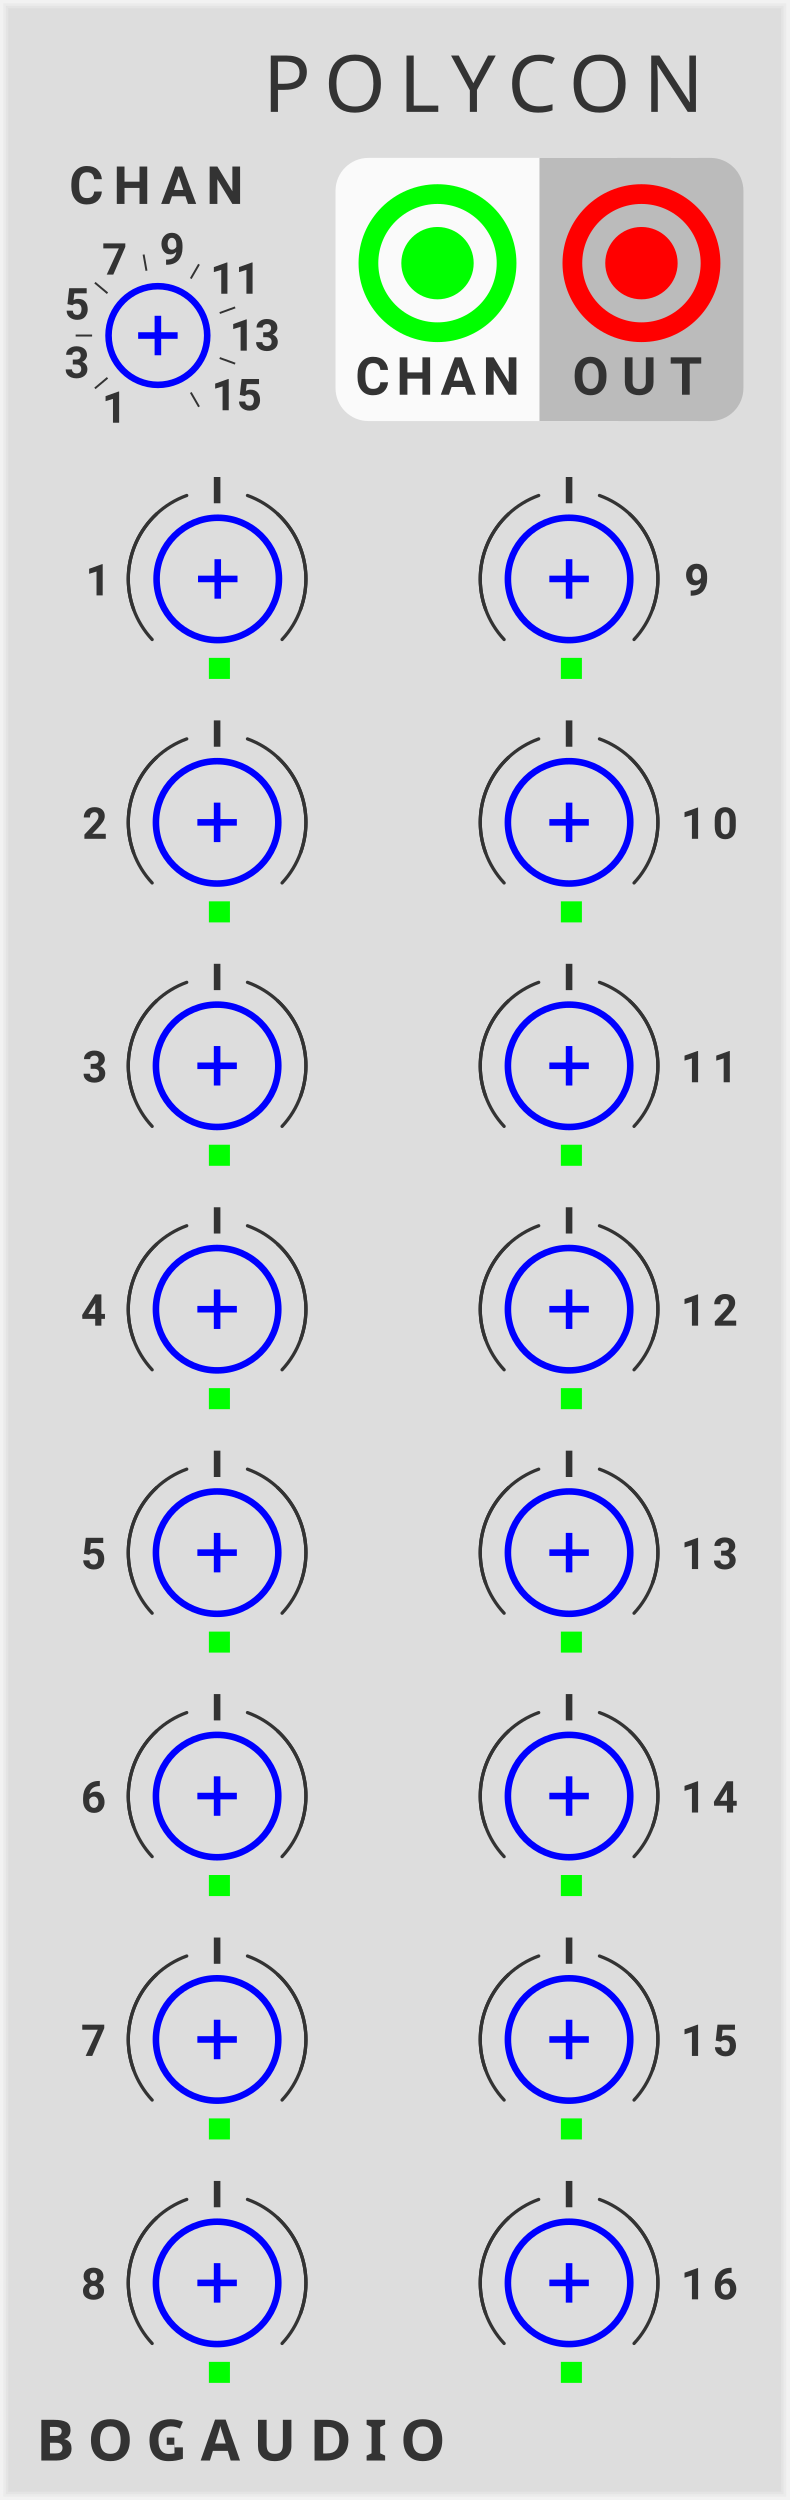
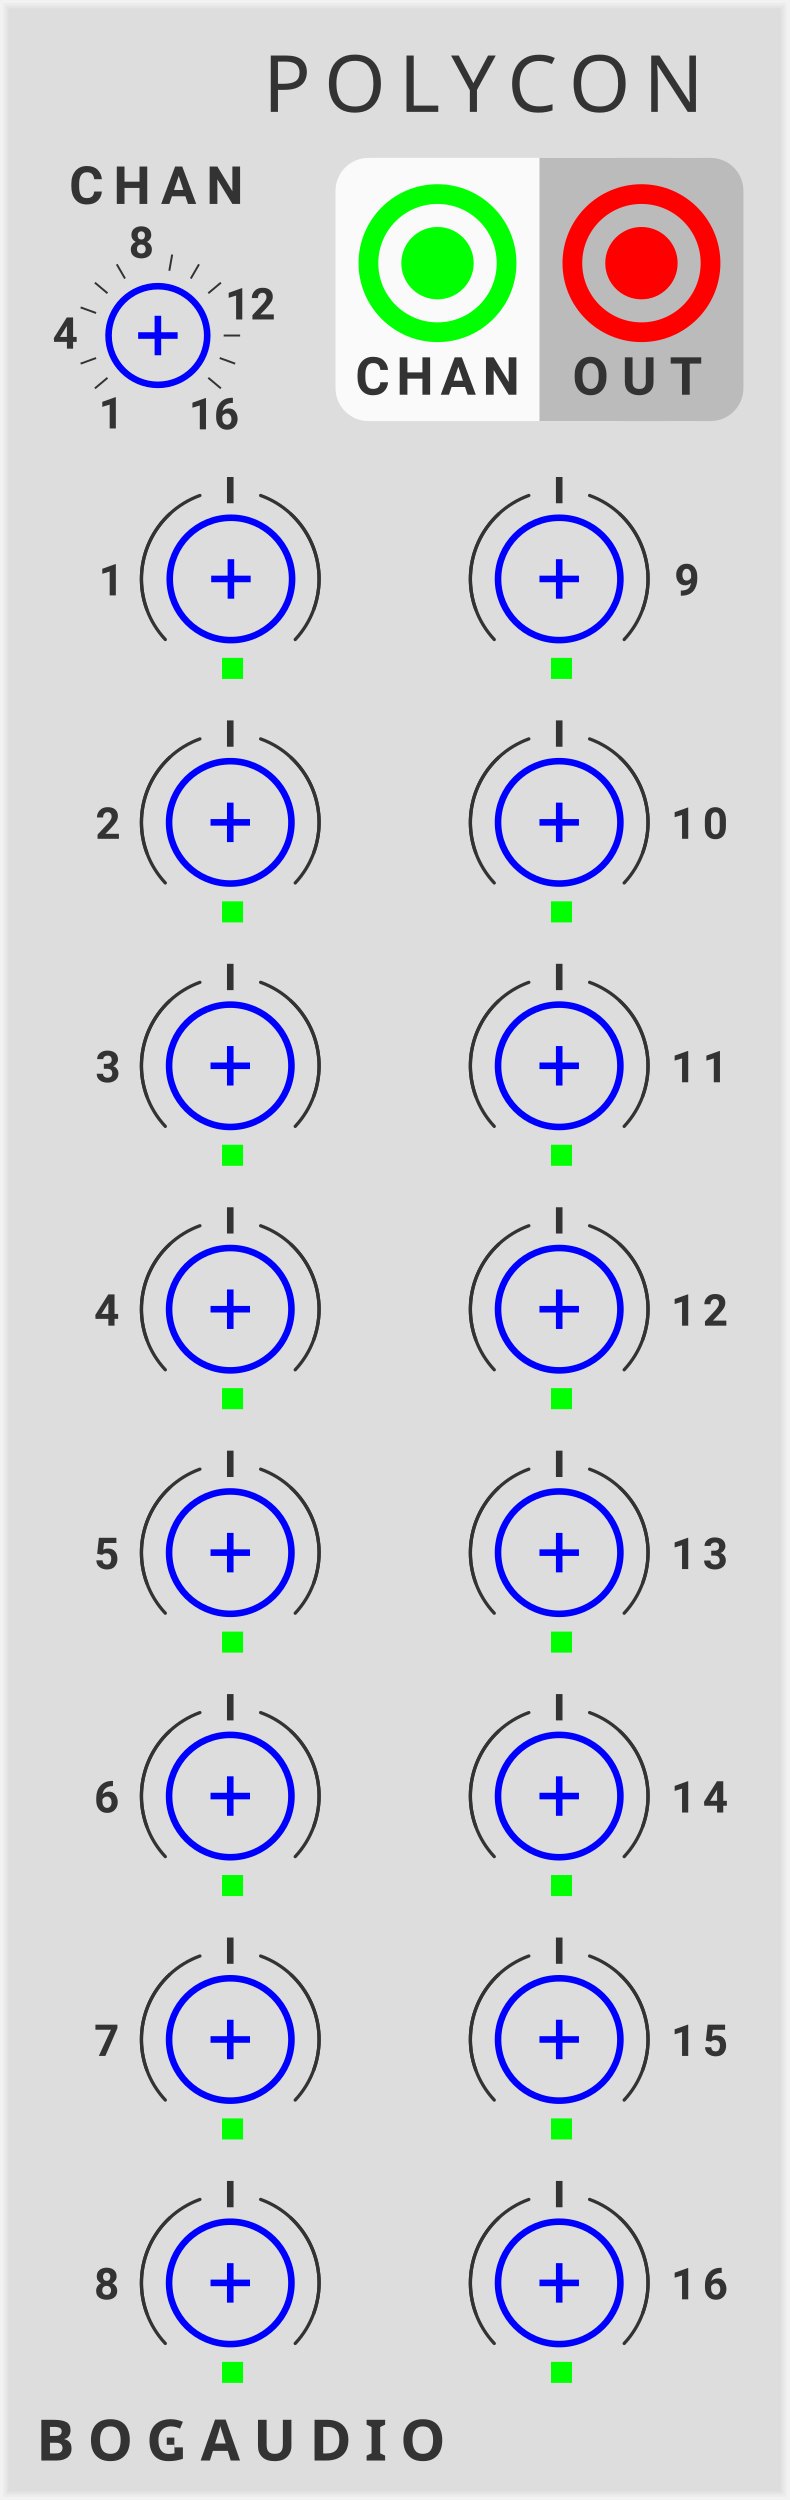
<svg xmlns="http://www.w3.org/2000/svg" xmlns:xlink="http://www.w3.org/1999/xlink" version="1.1" width="120" height="380" viewBox="0 0 120 380">
  <style>
    text {
      fill: #333;
      font-family: 'Roboto', sans-serif;
      font-weight: bold;
    }
    text.title {
      font-family: 'Comfortaa', sans-serif;
      font-weight: normal;
    }
    text.brand {
      font-family: 'Audiowide', sans-serif;
      font-weight: bold;
    }
  </style>
  <defs>
    <symbol id="knob-smallest" viewBox="0 0 16px 16px">
      <g transform="translate(8 8)">
        <polyline points="-3,0 3,0" stroke-width="1" stroke="#00f" />
        <polyline points="0,-3 0,3" stroke-width="1" stroke="#00f" />
        <circle r="7.5" stroke-width="1" stroke="#00f" fill="none" />
      </g>
    </symbol>
    <symbol id="knobguide-channels" viewBox="0 0 40px 40px">
      <g transform="translate(20 20)">
-         <text font-size="5pt" transform="rotate(-240) translate(13 0) rotate(240) translate(-2 2)">1</text>
-         <text font-size="5pt" transform="rotate(-200) translate(13 0) rotate(200) translate(-2 2)">3</text>
-         <text font-size="5pt" transform="rotate(-160) translate(13 0) rotate(160) translate(-2 2)">5</text>
-         <text font-size="5pt" transform="rotate(-120) translate(13 0) rotate(120) translate(-2 2)">7</text>
-         <text font-size="5pt" transform="rotate(-80) translate(13 0) rotate(80) translate(-2 2)">9</text>
-         <text font-size="5pt" transform="rotate(-40) translate(13 0) rotate(40) translate(-2 2)">11</text>
-         <text font-size="5pt" transform="rotate(0) translate(13 0) rotate(0) translate(-2.1 2.3)">13</text>
-         <text font-size="5pt" transform="rotate(40) translate(13 0) rotate(-40) translate(-1.8 3)">15</text>
+         <text font-size="5pt" transform="rotate(-240) translate(14 0) rotate(240) translate(-2 2)">1</text>
+         <text font-size="5pt" transform="rotate(-180) translate(14 0) rotate(180) translate(-2 2)">4</text>
+         <text font-size="5pt" transform="rotate(-100) translate(14 0) rotate(100) translate(-2 2)">8</text>
+         <text font-size="5pt" transform="rotate(-20) translate(13 0) rotate(20) translate(-2 2)">12</text>
+         <text font-size="5pt" transform="rotate(60) translate(13 0) rotate(-60) translate(-1.8 3)">16</text>
        <polyline points="0,0 2.5,0" stroke-width="0.3" stroke="#333" transform="rotate(-220) translate(10 0)" />
-         <polyline points="0,0 2.5,0" stroke-width="0.3" stroke="#333" transform="rotate(-180) translate(10 0)" />
+         <polyline points="0,0 2.5,0" stroke-width="0.3" stroke="#333" transform="rotate(-200) translate(10 0)" />
+         <polyline points="0,0 2.5,0" stroke-width="0.3" stroke="#333" transform="rotate(-160) translate(10 0)" />
        <polyline points="0,0 2.5,0" stroke-width="0.3" stroke="#333" transform="rotate(-140) translate(10 0)" />
-         <polyline points="0,0 2.5,0" stroke-width="0.3" stroke="#333" transform="rotate(-100) translate(10 0)" />
+         <polyline points="0,0 2.5,0" stroke-width="0.3" stroke="#333" transform="rotate(-120) translate(10 0)" />
+         <polyline points="0,0 2.5,0" stroke-width="0.3" stroke="#333" transform="rotate(-80) translate(10 0)" />
        <polyline points="0,0 2.5,0" stroke-width="0.3" stroke="#333" transform="rotate(-60) translate(10 0)" />
-         <polyline points="0,0 2.5,0" stroke-width="0.3" stroke="#333" transform="rotate(-20) translate(10 0)" />
+         <polyline points="0,0 2.5,0" stroke-width="0.3" stroke="#333" transform="rotate(-40) translate(10 0)" />
+         <polyline points="0,0 2.5,0" stroke-width="0.3" stroke="#333" transform="rotate(0) translate(10 0)" />
        <polyline points="0,0 2.5,0" stroke-width="0.3" stroke="#333" transform="rotate(20) translate(10 0)" />
-         <polyline points="0,0 2.5,0" stroke-width="0.3" stroke="#333" transform="rotate(60) translate(10 0)" />
+         <polyline points="0,0 2.5,0" stroke-width="0.3" stroke="#333" transform="rotate(40) translate(10 0)" />
      </g>
    </symbol>
    <symbol id="knob19" viewBox="0 0 20px 20px">
      <g transform="translate(10 10)">
        <polyline points="-3,0 3,0" stroke-width="1" stroke="#00f" />
        <polyline points="0,-3 0,3" stroke-width="1" stroke="#00f" />
        <circle cx="0" cy="0" r="9.3" stroke-width="1" stroke="#00f" fill="none" />
      </g>
    </symbol>
    <symbol id="knobguide-centertick19" viewBox="0 0 40px 40px">
      <g transform="translate(20 20)">
        <polyline points="0,0 4,0" stroke-width="1" stroke="#333" transform="rotate(-90) translate(11.5 0)" />
        <path d="M 0 -13.5 A 13.5 13.5 0 0 1 13.5 0" stroke="#333" stroke-width="0.5" stroke-linecap="round" fill="none" transform="rotate(20)" />
        <path d="M 0 -13.5 A 13.5 13.5 0 0 1 13.5 0" stroke="#333" stroke-width="0.5" stroke-linecap="round" fill="none" transform="rotate(43)" />
        <path d="M 0 -13.5 A 13.5 13.5 0 0 0 -13.5 0" stroke="#333" stroke-width="0.5" stroke-linecap="round" fill="none" transform="rotate(-20)" />
        <path d="M 0 -13.5 A 13.5 13.5 0 0 0 -13.5 0" stroke="#333" stroke-width="0.5" stroke-linecap="round" fill="none" transform="rotate(-43)" />
      </g>
    </symbol>
    <symbol id="input" viewBox="0 0 24px 24px">
      <g transform="translate(12 12)">
        <circle cx="0" cy="0" r="5" stroke-width="1" stroke="#0f0" fill="#0f0" />
        <circle cx="0" cy="0" r="10.5" stroke-width="3" stroke="#0f0" fill="none" />
      </g>
    </symbol>
    <symbol id="output" viewBox="0 0 24px 24px">
      <g transform="translate(12 12)">
        <circle cx="0" cy="0" r="5" stroke-width="1" stroke="#f00" fill="#f00" />
        <circle cx="0" cy="0" r="10.5" stroke-width="3" stroke="#f00" fill="none" />
      </g>
    </symbol>
    <symbol id="light-tiny" viewBox="0 0 1.1px 1.1px">
      <rect width="3.2" height="3.2" fill="#0f0" />
    </symbol>
  </defs>
  <rect width="100%" height="100%" fill="#ddd" />
  <polyline points="1,1 119,1 119,379 1,379 1,1" stroke="#e4e4e4" stroke-width="0.5" fill="none" />
  <polyline points="0.5,0.5 119.5,0.5 119.5,379.5 0.5,379.5 0.5,0.5" stroke="#ebebeb" stroke-width="0.8" fill="none" />
  <polyline points="0,0 120,0 120,380 0,380 0,0" stroke="#f2f2f2" stroke-width="1" fill="none" />
  <text class="title" x="40" y="17" font-size="9pt" letter-spacing="2px">POLYCON</text>
  <g transform="translate(5.5 374)">
    <text class="brand" font-size="6.5pt" letter-spacing="2px">BOGAUDIO</text>
    <rect width="1.5" height="2" fill="#ddd" transform="translate(21 -4)" />
  </g>
  <g transform="translate(4 31)">
    <text font-size="6pt" letter-spacing="1.5px" transform="translate(6.5 0)">CHAN</text>
    <use id="CHANNELS_PARAM" xlink:href="#knob-smallest" transform="translate(12 12)" />
    <use xlink:href="#knobguide-channels" transform="translate(0 0)" />
  </g>
  <g transform="translate(51 24)">
    <rect width="60" height="40" rx="5" fill="#fafafa" />
    <rect width="24" height="40" rx="5" fill="#bbb" transform="translate(38)" />
    <rect width="20" height="40" fill="#bbb" transform="translate(31)" />
    <use id="CHANNELS_INPUT" xlink:href="#input" transform="translate(3.5 4)" />
    <use id="OUT_OUTPUT" xlink:href="#output" transform="translate(34.5 4)" />
    <text font-size="6pt" letter-spacing="1px" transform="translate(3 36)">CHAN</text>
    <text font-size="6pt" letter-spacing="2px" transform="translate(36 36)">OUT</text>
  </g>
-   <g transform="translate(19.5 70)">
+   <g transform="translate(21.5 70)">
    <use id="CHANNEL1_PARAM" xlink:href="#knob19" transform="translate(3.6 8)" />
    <use xlink:href="#knobguide-centertick19" transform="translate(-6.5 -2)" />
    <text font-size="5pt" letter-spacing="1px" transform="translate(-6.5 20.5)">1</text>
    <use id="CHANNEL1_LIGHT" xlink:href="#light-tiny" transform="translate(12.25 30)" />
  </g>
-   <g transform="translate(19.5 107)">
+   <g transform="translate(21.5 107)">
    <use id="CHANNEL2_PARAM" xlink:href="#knob19" transform="translate(3.5 8)" />
    <use xlink:href="#knobguide-centertick19" transform="translate(-6.5 -2)" />
    <text font-size="5pt" letter-spacing="1px" transform="translate(-7 20.5)">2</text>
    <use id="CHANNEL2_LIGHT" xlink:href="#light-tiny" transform="translate(12.25 30)" />
  </g>
-   <g transform="translate(19.5 144)">
+   <g transform="translate(21.5 144)">
    <use id="CHANNEL3_PARAM" xlink:href="#knob19" transform="translate(3.5 8)" />
    <use xlink:href="#knobguide-centertick19" transform="translate(-6.5 -2)" />
    <text font-size="5pt" letter-spacing="1px" transform="translate(-7 20.5)">3</text>
    <use id="CHANNEL3_LIGHT" xlink:href="#light-tiny" transform="translate(12.25 30)" />
  </g>
-   <g transform="translate(19.5 181)">
+   <g transform="translate(21.5 181)">
    <use id="CHANNEL4_PARAM" xlink:href="#knob19" transform="translate(3.5 8)" />
    <use xlink:href="#knobguide-centertick19" transform="translate(-6.5 -2)" />
    <text font-size="5pt" letter-spacing="1px" transform="translate(-7.2 20.5)">4</text>
    <use id="CHANNEL4_LIGHT" xlink:href="#light-tiny" transform="translate(12.25 30)" />
  </g>
-   <g transform="translate(19.5 218)">
+   <g transform="translate(21.5 218)">
    <use id="CHANNEL5_PARAM" xlink:href="#knob19" transform="translate(3.5 8)" />
    <use xlink:href="#knobguide-centertick19" transform="translate(-6.5 -2)" />
    <text font-size="5pt" letter-spacing="1px" transform="translate(-7.2 20.5)">5</text>
    <use id="CHANNEL5_LIGHT" xlink:href="#light-tiny" transform="translate(12.25 30)" />
  </g>
-   <g transform="translate(19.5 255)">
+   <g transform="translate(21.5 255)">
    <use id="CHANNEL6_PARAM" xlink:href="#knob19" transform="translate(3.5 8)" />
    <use xlink:href="#knobguide-centertick19" transform="translate(-6.5 -2)" />
    <text font-size="5pt" letter-spacing="1px" transform="translate(-7.2 20.5)">6</text>
    <use id="CHANNEL6_LIGHT" xlink:href="#light-tiny" transform="translate(12.25 30)" />
  </g>
-   <g transform="translate(19.5 292)">
+   <g transform="translate(21.5 292)">
    <use id="CHANNEL7_PARAM" xlink:href="#knob19" transform="translate(3.5 8)" />
    <use xlink:href="#knobguide-centertick19" transform="translate(-6.5 -2)" />
    <text font-size="5pt" letter-spacing="1px" transform="translate(-7.2 20.5)">7</text>
    <use id="CHANNEL7_LIGHT" xlink:href="#light-tiny" transform="translate(12.25 30)" />
  </g>
-   <g transform="translate(19.5 329)">
+   <g transform="translate(21.5 329)">
    <use id="CHANNEL8_PARAM" xlink:href="#knob19" transform="translate(3.5 8)" />
    <use xlink:href="#knobguide-centertick19" transform="translate(-6.5 -2)" />
    <text font-size="5pt" letter-spacing="1px" transform="translate(-7.2 20.5)">8</text>
    <use id="CHANNEL8_LIGHT" xlink:href="#light-tiny" transform="translate(12.25 30)" />
  </g>
-   <g transform="translate(73 70)">
+   <g transform="translate(71.5 70)">
    <use id="CHANNEL9_PARAM" xlink:href="#knob19" transform="translate(3.5 8)" />
    <use xlink:href="#knobguide-centertick19" transform="translate(-6.5 -2)" />
    <text font-size="5pt" letter-spacing="1px" transform="translate(31 20.5)">9</text>
    <use id="CHANNEL9_LIGHT" xlink:href="#light-tiny" transform="translate(12.25 30)" />
  </g>
-   <g transform="translate(73 107)">
+   <g transform="translate(71.5 107)">
    <use id="CHANNEL10_PARAM" xlink:href="#knob19" transform="translate(3.5 8)" />
    <use xlink:href="#knobguide-centertick19" transform="translate(-6.5 -2)" />
    <text font-size="5pt" letter-spacing="1px" transform="translate(30.5 20.5)">10</text>
    <use id="CHANNEL10_LIGHT" xlink:href="#light-tiny" transform="translate(12.25 30)" />
  </g>
-   <g transform="translate(73 144)">
+   <g transform="translate(71.5 144)">
    <use id="CHANNEL11_PARAM" xlink:href="#knob19" transform="translate(3.5 8)" />
    <use xlink:href="#knobguide-centertick19" transform="translate(-6.5 -2)" />
    <text font-size="5pt" letter-spacing="1px" transform="translate(30.5 20.5)">11</text>
    <use id="CHANNEL11_LIGHT" xlink:href="#light-tiny" transform="translate(12.25 30)" />
  </g>
-   <g transform="translate(73 181)">
+   <g transform="translate(71.5 181)">
    <use id="CHANNEL12_PARAM" xlink:href="#knob19" transform="translate(3.5 8)" />
    <use xlink:href="#knobguide-centertick19" transform="translate(-6.5 -2)" />
    <text font-size="5pt" letter-spacing="1px" transform="translate(30.5 20.5)">12</text>
    <use id="CHANNEL12_LIGHT" xlink:href="#light-tiny" transform="translate(12.25 30)" />
  </g>
-   <g transform="translate(73 218)">
+   <g transform="translate(71.5 218)">
    <use id="CHANNEL13_PARAM" xlink:href="#knob19" transform="translate(3.5 8)" />
    <use xlink:href="#knobguide-centertick19" transform="translate(-6.5 -2)" />
    <text font-size="5pt" letter-spacing="1px" transform="translate(30.5 20.5)">13</text>
    <use id="CHANNEL13_LIGHT" xlink:href="#light-tiny" transform="translate(12.25 30)" />
  </g>
-   <g transform="translate(73 255)">
+   <g transform="translate(71.5 255)">
    <use id="CHANNEL14_PARAM" xlink:href="#knob19" transform="translate(3.5 8)" />
    <use xlink:href="#knobguide-centertick19" transform="translate(-6.5 -2)" />
    <text font-size="5pt" letter-spacing="1px" transform="translate(30.5 20.5)">14</text>
    <use id="CHANNEL14_LIGHT" xlink:href="#light-tiny" transform="translate(12.25 30)" />
  </g>
-   <g transform="translate(73 292)">
+   <g transform="translate(71.5 292)">
    <use id="CHANNEL15_PARAM" xlink:href="#knob19" transform="translate(3.5 8)" />
    <use xlink:href="#knobguide-centertick19" transform="translate(-6.5 -2)" />
    <text font-size="5pt" letter-spacing="1px" transform="translate(30.5 20.5)">15</text>
    <use id="CHANNEL15_LIGHT" xlink:href="#light-tiny" transform="translate(12.25 30)" />
  </g>
-   <g transform="translate(73 329)">
+   <g transform="translate(71.5 329)">
    <use id="CHANNEL16_PARAM" xlink:href="#knob19" transform="translate(3.5 8)" />
    <use xlink:href="#knobguide-centertick19" transform="translate(-6.5 -2)" />
    <text font-size="5pt" letter-spacing="1px" transform="translate(30.5 20.5)">16</text>
    <use id="CHANNEL16_LIGHT" xlink:href="#light-tiny" transform="translate(12.25 30)" />
  </g>
</svg>
